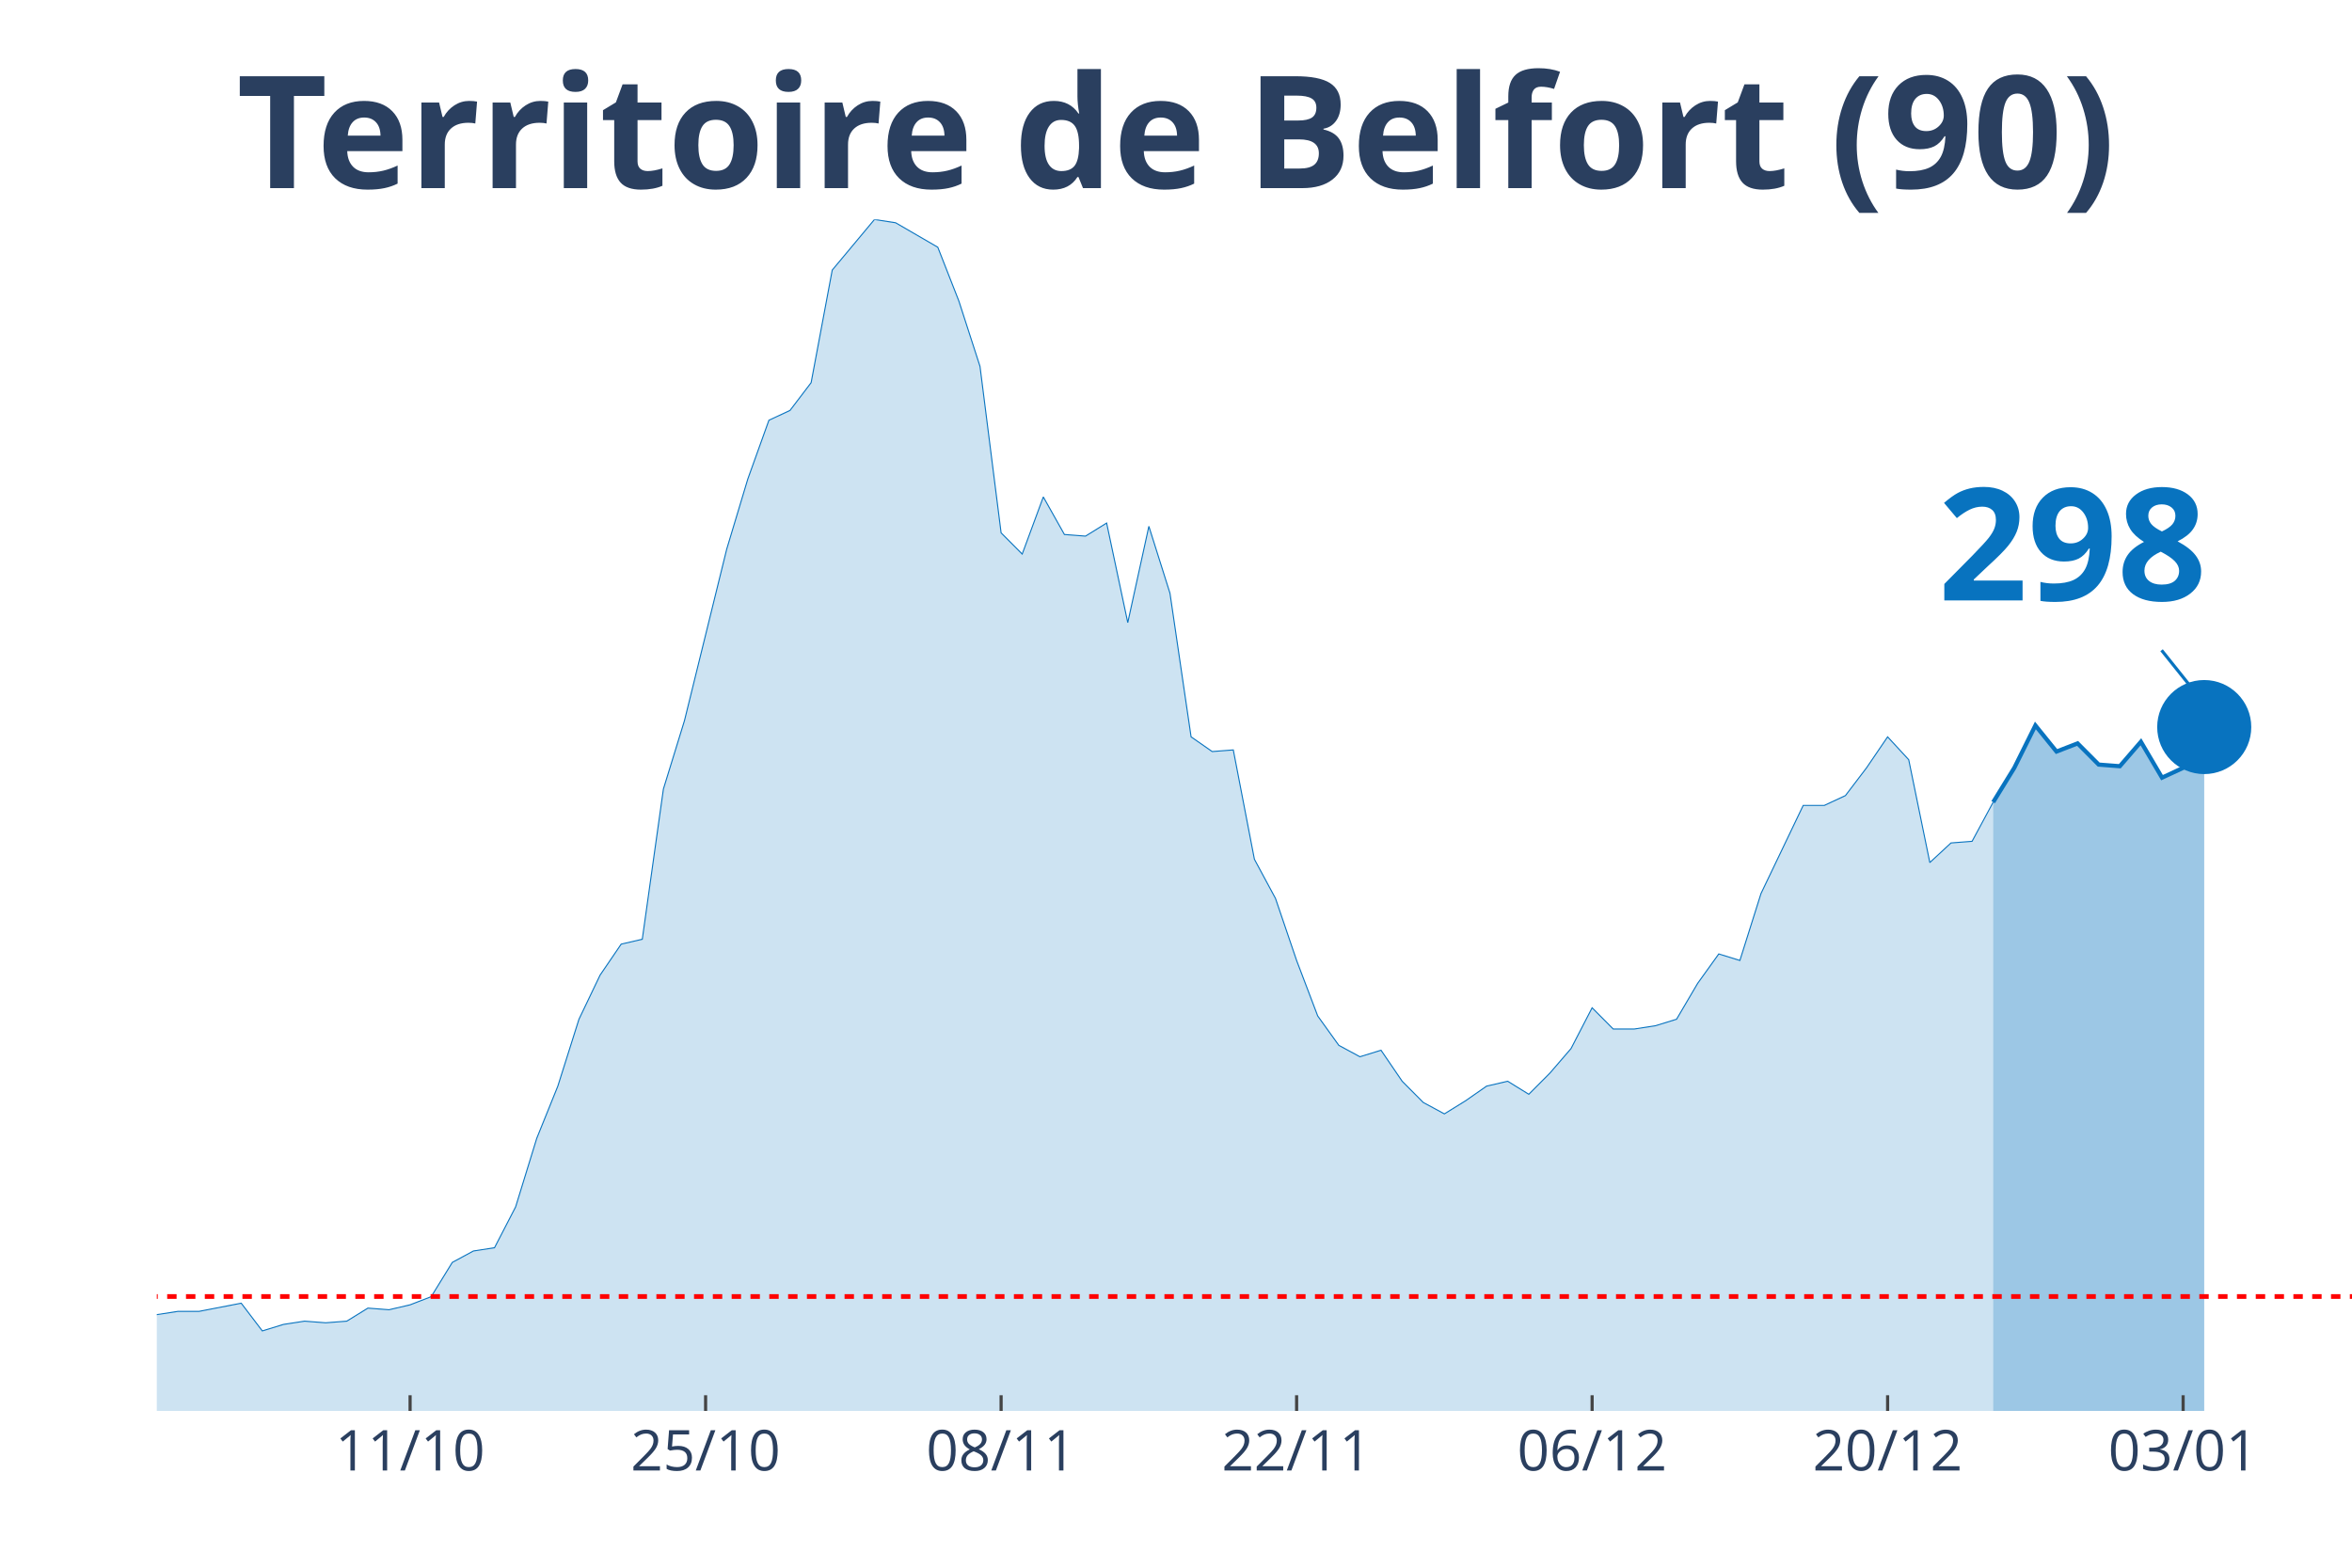
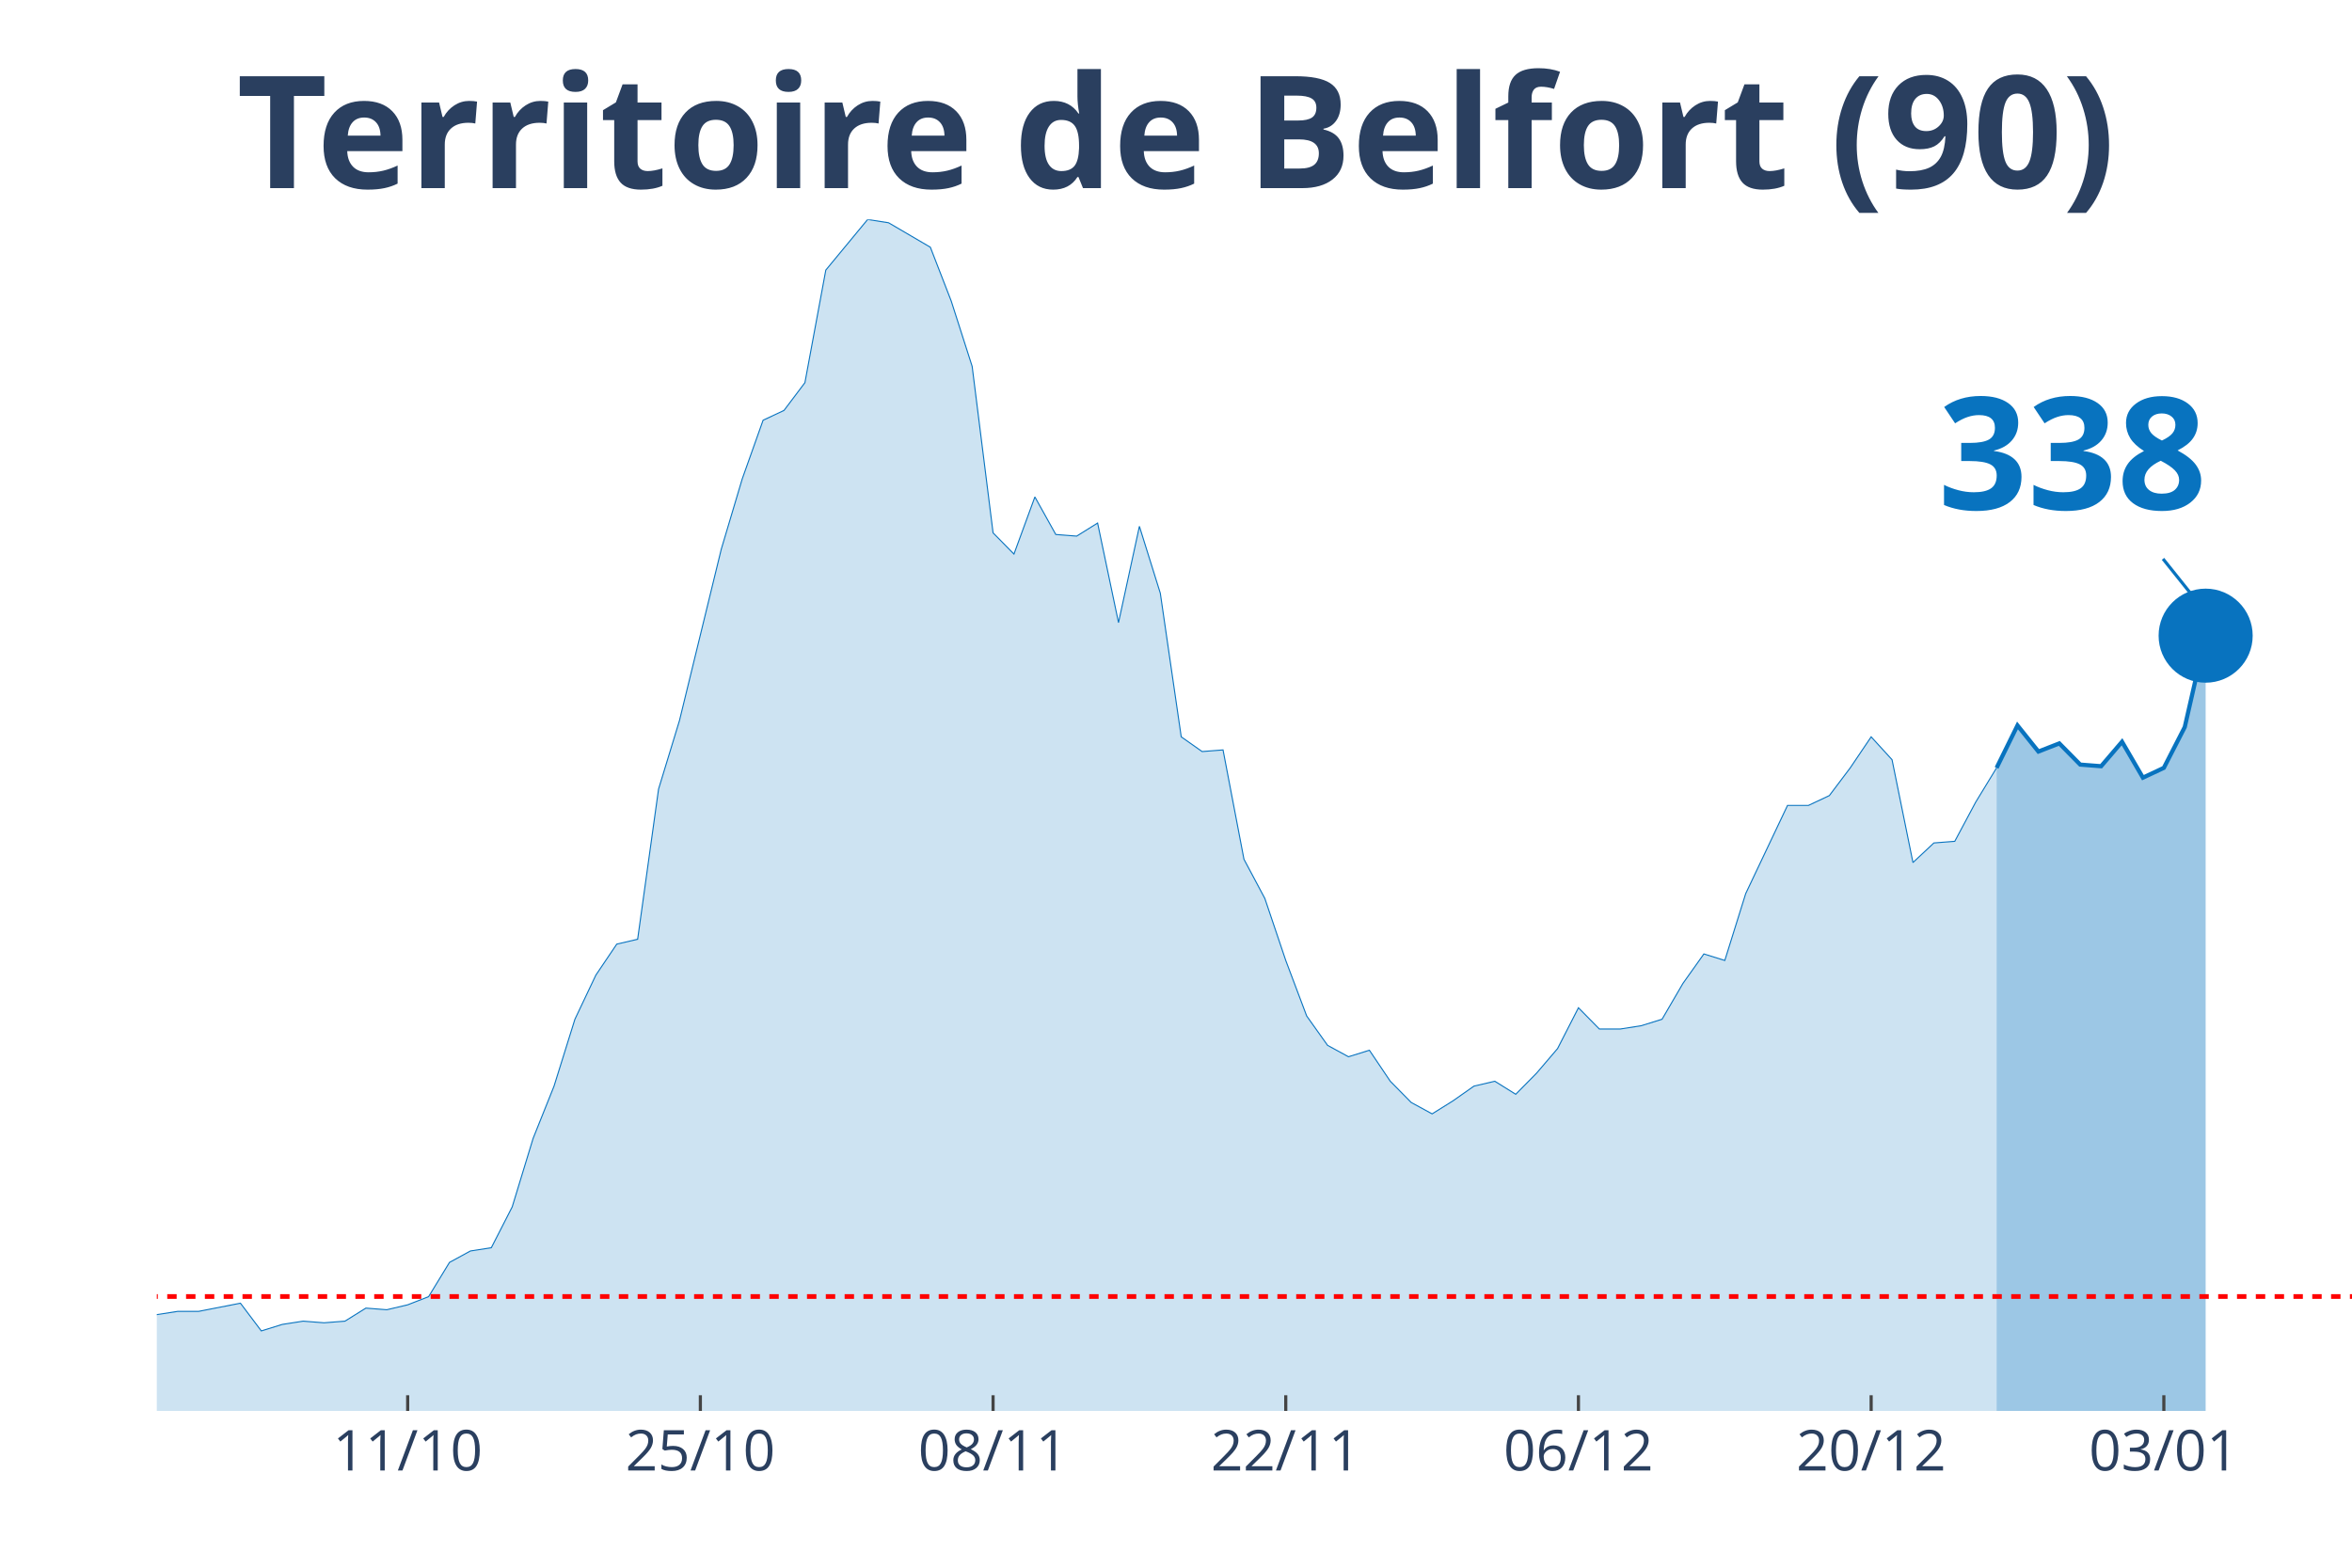
<svg xmlns="http://www.w3.org/2000/svg" class="main-svg" width="1125" height="750" style="" viewBox="0 0 750 500">
  <rect x="0" y="0" width="750" height="500" style="fill: rgb(0, 0, 0); fill-opacity: 0;" />
-   <defs id="defs-7053b9">
+   <defs id="defs-075219">
    <g class="clips">
-       <clipPath id="clip7053b9xyplot" class="plotclip">
+       <clipPath id="clip075219xyplot" class="plotclip">
        <rect width="700" height="380" />
      </clipPath>
-       <clipPath class="axesclip" id="clip7053b9x">
+       <clipPath class="axesclip" id="clip075219x">
        <rect x="50" y="0" width="700" height="500" />
      </clipPath>
-       <clipPath class="axesclip" id="clip7053b9y">
+       <clipPath class="axesclip" id="clip075219y">
        <rect x="0" y="70" width="750" height="380" />
      </clipPath>
-       <clipPath class="axesclip" id="clip7053b9xy">
+       <clipPath class="axesclip" id="clip075219xy">
        <rect x="50" y="70" width="700" height="380" />
      </clipPath>
    </g>
    <g class="gradients" />
  </defs>
  <g class="bglayer">
    <rect class="bg" x="50" y="70" width="700" height="380" style="fill: rgb(0, 0, 0); fill-opacity: 0; stroke-width: 0;" />
  </g>
  <g class="layer-below">
    <g class="imagelayer" />
    <g class="shapelayer" />
  </g>
  <g class="cartesianlayer">
    <g class="subplot xy">
      <g class="layer-subplot">
        <g class="shapelayer" />
        <g class="imagelayer" />
      </g>
      <g class="gridlayer">
        <g class="x">
-           <path class="xgrid crisp" transform="translate(130.77,0)" d="M0,70v380" style="stroke: rgb(255, 255, 255); stroke-opacity: 1; stroke-width: 1px;" />
-           <path class="xgrid crisp" transform="translate(225,0)" d="M0,70v380" style="stroke: rgb(255, 255, 255); stroke-opacity: 1; stroke-width: 1px;" />
-           <path class="xgrid crisp" transform="translate(319.23,0)" d="M0,70v380" style="stroke: rgb(255, 255, 255); stroke-opacity: 1; stroke-width: 1px;" />
-           <path class="xgrid crisp" transform="translate(413.46,0)" d="M0,70v380" style="stroke: rgb(255, 255, 255); stroke-opacity: 1; stroke-width: 1px;" />
-           <path class="xgrid crisp" transform="translate(507.69,0)" d="M0,70v380" style="stroke: rgb(255, 255, 255); stroke-opacity: 1; stroke-width: 1px;" />
-           <path class="xgrid crisp" transform="translate(601.92,0)" d="M0,70v380" style="stroke: rgb(255, 255, 255); stroke-opacity: 1; stroke-width: 1px;" />
-           <path class="xgrid crisp" transform="translate(696.15,0)" d="M0,70v380" style="stroke: rgb(255, 255, 255); stroke-opacity: 1; stroke-width: 1px;" />
+           <path class="xgrid crisp" transform="translate(130,0)" d="M0,70v380" style="stroke: rgb(255, 255, 255); stroke-opacity: 1; stroke-width: 1px;" />
+           <path class="xgrid crisp" transform="translate(223.33,0)" d="M0,70v380" style="stroke: rgb(255, 255, 255); stroke-opacity: 1; stroke-width: 1px;" />
+           <path class="xgrid crisp" transform="translate(316.67,0)" d="M0,70v380" style="stroke: rgb(255, 255, 255); stroke-opacity: 1; stroke-width: 1px;" />
+           <path class="xgrid crisp" transform="translate(410,0)" d="M0,70v380" style="stroke: rgb(255, 255, 255); stroke-opacity: 1; stroke-width: 1px;" />
+           <path class="xgrid crisp" transform="translate(503.33,0)" d="M0,70v380" style="stroke: rgb(255, 255, 255); stroke-opacity: 1; stroke-width: 1px;" />
+           <path class="xgrid crisp" transform="translate(596.67,0)" d="M0,70v380" style="stroke: rgb(255, 255, 255); stroke-opacity: 1; stroke-width: 1px;" />
+           <path class="xgrid crisp" transform="translate(690,0)" d="M0,70v380" style="stroke: rgb(255, 255, 255); stroke-opacity: 1; stroke-width: 1px;" />
        </g>
        <g class="y" />
      </g>
      <g class="zerolinelayer" />
      <path class="xlines-below" />
      <path class="ylines-below" />
      <g class="overlines-below" />
      <g class="xaxislayer-below" />
      <g class="yaxislayer-below" />
      <g class="overaxes-below" />
-       <g class="plot" transform="translate(50, 70)" clip-path="url('#clip7053b9xyplot')">
+       <g class="plot" transform="translate(50, 70)" clip-path="url('#clip075219xyplot')">
        <g class="scatterlayer mlayer">
-           <g class="trace scatter trace5ae5b7" style="stroke-miterlimit: 2;">
+           <g class="trace scatter tracef6bad5" style="stroke-miterlimit: 2;">
            <g class="fills">
              <g>
-                 <path class="js-fill" d="M585.58,380L-915.38,380L-915.38,373.23L-881.73,371.67L-875,375.32L-848.08,374.27L-841.35,374.27L-565.38,378.96L-558.65,378.44L-397.12,375.32L-390.38,374.27L-363.46,374.27L-356.73,372.19L-329.81,370.11L-323.08,370.63L-282.69,364.9L-275.96,363.86L-249.04,362.82L-242.31,362.82L-228.85,362.3L-222.12,363.34L-208.65,360.74L-201.92,360.74L-175,359.7L-168.27,359.18L-154.81,356.05L-148.08,349.29L-141.35,339.4L-134.62,341.48L-127.88,343.04L-121.15,339.4L-114.42,335.75L-107.69,337.32L-100.96,340.44L-94.23,346.16L-80.77,345.12L-74.04,350.85L-67.31,353.97L-60.58,353.97L-53.85,355.01L-47.12,358.14L-33.65,358.14L-26.92,358.66L-20.19,359.18L-13.46,349.81L-6.73,350.85L0,349.29L6.73,348.25L13.46,348.25L26.92,345.64L33.65,354.49L40.38,352.41L47.12,351.37L53.85,351.89L60.58,351.37L67.31,347.21L74.04,347.73L80.77,346.16L87.5,343.56L94.23,332.63L100.96,328.99L107.69,327.95L114.42,314.93L121.15,293.07L127.88,276.41L134.62,255.07L141.35,241.01L148.08,231.12L154.81,229.56L161.54,181.67L168.27,159.81L181.73,105.15L188.46,82.77L195.19,64.03L201.92,60.9L208.65,52.05L215.38,16.14L228.85,0L235.58,1.04L249.04,8.85L255.77,26.03L262.5,46.85L269.23,99.95L275.96,106.71L282.69,88.49L289.42,100.47L296.15,100.99L302.88,96.82L309.62,128.58L316.35,97.86L323.08,119.21L329.81,165.01L336.54,169.7L343.27,169.18L350,204.05L356.73,216.55L363.46,236.33L370.19,254.03L376.92,263.4L383.65,267.04L390.38,264.96L397.12,274.85L403.85,281.62L410.58,285.26L417.31,281.1L424.04,276.41L430.77,274.85L437.5,279.01L444.23,272.25L450.96,264.44L457.69,251.42L464.42,258.19L471.15,258.19L477.88,257.15L484.62,255.07L491.35,243.62L498.08,234.25L504.81,236.33L511.54,214.99L525,186.88L531.73,186.88L538.46,183.75L545.19,174.9L551.92,165.01L558.65,172.3L565.38,205.1L572.12,198.85L578.85,198.33L585.58,185.84" style="fill: rgb(8, 115, 191); fill-opacity: 0.2; stroke-width: 0;" />
+                 <path class="js-fill" d="M586.67,380L-906.67,380L-906.67,373.23L-873.33,371.67L-866.67,375.32L-840,374.27L-833.33,374.27L-566.67,378.44L-560,378.96L-480,377.4L-473.33,378.44L-420,377.4L-413.33,376.88L-273.33,363.86L-266.67,364.38L-233.33,361.78L-226.67,362.3L-220,363.34L-213.33,361.26L-193.33,360.74L-186.67,362.3L-153.33,356.05L-146.67,349.29L-140,339.4L-133.33,341.48L-126.67,343.04L-120,339.4L-113.33,335.75L-106.67,337.32L-100,340.44L-93.33,346.16L-80,345.12L-73.33,350.85L-66.67,353.97L-60,353.97L-53.33,355.01L-46.67,358.14L-33.33,358.14L-26.67,358.66L-20,359.18L-13.33,349.81L-6.67,350.85L0,349.29L6.67,348.25L13.33,348.25L26.67,345.64L33.33,354.49L40,352.41L46.67,351.37L53.33,351.89L60,351.37L66.67,347.21L73.33,347.73L80,346.16L86.67,343.56L93.33,332.63L100,328.99L106.67,327.95L113.33,314.93L120,293.07L126.67,276.41L133.33,255.07L140,241.01L146.67,231.12L153.33,229.56L160,181.67L166.67,159.81L180,105.15L186.67,82.77L193.33,64.03L200,60.9L206.67,52.05L213.33,16.14L226.67,0L233.33,1.04L246.67,8.85L253.33,26.03L260,46.85L266.67,99.95L273.33,106.71L280,88.49L286.67,100.47L293.33,100.99L300,96.82L306.67,128.58L313.33,97.86L320,119.21L326.67,165.01L333.33,169.7L340,169.18L346.67,204.05L353.33,216.55L360,236.33L366.67,254.03L373.33,263.4L380,267.04L386.67,264.96L393.33,274.85L400,281.62L406.67,285.26L413.33,281.1L420,276.41L426.67,274.85L433.33,279.01L440,272.25L446.67,264.44L453.33,251.42L460,258.19L466.67,258.19L473.33,257.15L480,255.07L486.67,243.62L493.33,234.25L500,236.33L506.67,214.99L520,186.88L526.67,186.88L533.33,183.75L540,174.9L546.67,165.01L553.33,172.3L560,205.1L566.67,198.85L573.33,198.33L580,185.84L586.67,174.9" style="fill: rgb(8, 115, 191); fill-opacity: 0.2; stroke-width: 0;" />
              </g>
            </g>
            <g class="errorbars" />
            <g class="lines">
-               <path class="js-line" d="M-915.38,373.23L-881.73,371.67L-875,375.32L-848.08,374.27L-841.35,374.27L-565.38,378.96L-558.65,378.44L-397.12,375.32L-390.38,374.27L-363.46,374.27L-356.73,372.19L-329.81,370.11L-323.08,370.63L-282.69,364.9L-275.96,363.86L-249.04,362.82L-242.31,362.82L-228.85,362.3L-222.12,363.34L-208.65,360.74L-201.92,360.74L-175,359.7L-168.27,359.18L-154.81,356.05L-148.08,349.29L-141.35,339.4L-134.62,341.48L-127.88,343.04L-121.15,339.4L-114.42,335.75L-107.69,337.32L-100.96,340.44L-94.23,346.16L-80.77,345.12L-74.04,350.85L-67.31,353.97L-60.58,353.97L-53.85,355.01L-47.12,358.14L-33.65,358.14L-26.92,358.66L-20.19,359.18L-13.46,349.81L-6.73,350.85L0,349.29L6.73,348.25L13.46,348.25L26.92,345.64L33.65,354.49L40.38,352.41L47.12,351.37L53.85,351.89L60.58,351.37L67.31,347.21L74.04,347.73L80.77,346.16L87.5,343.56L94.23,332.63L100.96,328.99L107.69,327.95L114.42,314.93L121.15,293.07L127.88,276.41L134.62,255.07L141.35,241.01L148.08,231.12L154.81,229.56L161.54,181.67L168.27,159.81L181.73,105.15L188.46,82.77L195.19,64.03L201.92,60.9L208.65,52.05L215.38,16.14L228.85,0L235.58,1.04L249.04,8.85L255.77,26.03L262.5,46.85L269.23,99.95L275.96,106.71L282.69,88.49L289.42,100.47L296.15,100.99L302.88,96.82L309.62,128.58L316.35,97.86L323.08,119.21L329.81,165.01L336.54,169.7L343.27,169.18L350,204.05L356.73,216.55L363.46,236.33L370.19,254.03L376.92,263.4L383.65,267.04L390.38,264.96L397.12,274.85L403.85,281.62L410.58,285.26L417.31,281.1L424.04,276.41L430.77,274.85L437.5,279.01L444.23,272.25L450.96,264.44L457.69,251.42L464.42,258.19L471.15,258.19L477.88,257.15L484.62,255.07L491.35,243.62L498.08,234.25L504.81,236.33L511.54,214.99L525,186.88L531.73,186.88L538.46,183.75L545.19,174.9L551.92,165.01L558.65,172.3L565.38,205.1L572.12,198.85L578.85,198.33L585.58,185.84" style="vector-effect: non-scaling-stroke; fill: none; stroke: rgb(8, 115, 191); stroke-opacity: 1; stroke-width: 0.5px; opacity: 1;" />
+               <path class="js-line" d="M-906.67,373.23L-873.33,371.67L-866.67,375.32L-840,374.27L-833.33,374.27L-566.67,378.44L-560,378.96L-480,377.4L-473.33,378.44L-420,377.4L-413.33,376.88L-273.33,363.86L-266.67,364.38L-233.33,361.78L-226.67,362.3L-220,363.34L-213.33,361.26L-193.33,360.74L-186.67,362.3L-153.33,356.05L-146.67,349.29L-140,339.4L-133.33,341.48L-126.67,343.04L-120,339.4L-113.33,335.75L-106.67,337.32L-100,340.44L-93.33,346.16L-80,345.12L-73.33,350.85L-66.67,353.97L-60,353.97L-53.33,355.01L-46.67,358.14L-33.33,358.14L-26.67,358.66L-20,359.18L-13.33,349.81L-6.67,350.85L0,349.29L6.67,348.25L13.33,348.25L26.67,345.64L33.33,354.49L40,352.41L46.67,351.37L53.33,351.89L60,351.37L66.67,347.21L73.33,347.73L80,346.16L86.67,343.56L93.33,332.63L100,328.99L106.67,327.95L113.33,314.93L120,293.07L126.67,276.41L133.33,255.07L140,241.01L146.67,231.12L153.33,229.56L160,181.67L166.67,159.81L180,105.15L186.67,82.77L193.33,64.03L200,60.9L206.67,52.05L213.33,16.14L226.67,0L233.33,1.04L246.67,8.85L253.33,26.03L260,46.85L266.67,99.95L273.33,106.71L280,88.49L286.67,100.47L293.33,100.99L300,96.82L306.67,128.58L313.33,97.86L320,119.21L326.67,165.01L333.33,169.7L340,169.18L346.67,204.05L353.33,216.55L360,236.33L366.67,254.03L373.33,263.4L380,267.04L386.67,264.96L393.33,274.85L400,281.62L406.67,285.26L413.33,281.1L420,276.41L426.67,274.85L433.33,279.01L440,272.25L446.67,264.44L453.33,251.42L460,258.19L466.67,258.19L473.33,257.15L480,255.07L486.67,243.62L493.33,234.25L500,236.33L506.67,214.99L520,186.88L526.67,186.88L533.33,183.75L540,174.9L546.67,165.01L553.33,172.3L560,205.1L566.67,198.85L573.33,198.33L580,185.84L586.67,174.9" style="vector-effect: non-scaling-stroke; fill: none; stroke: rgb(8, 115, 191); stroke-opacity: 1; stroke-width: 0.5px; opacity: 1;" />
            </g>
            <g class="points" />
            <g class="text" />
          </g>
-           <g class="trace scatter trace86d6bc" style="stroke-miterlimit: 2;">
+           <g class="trace scatter trace6022ab" style="stroke-miterlimit: 2;">
            <g class="fills">
              <g>
-                 <path class="js-fill" d="M652.88,380L585.58,380L585.58,185.84L592.31,174.9L599.04,161.37L605.77,169.7L612.5,167.1L619.23,173.86L625.96,174.38L632.69,166.58L639.42,178.03L646.15,174.9L652.88,161.89" style="fill: rgb(8, 115, 191); fill-opacity: 0.4; stroke-width: 0;" />
+                 <path class="js-fill" d="M653.33,380L586.67,380L586.67,174.9L593.33,161.37L600,169.7L606.67,167.1L613.33,173.86L620,174.38L626.67,166.58L633.33,178.03L640,174.9L646.67,161.89L653.33,132.74" style="fill: rgb(8, 115, 191); fill-opacity: 0.4; stroke-width: 0;" />
              </g>
            </g>
            <g class="errorbars" />
            <g class="lines">
-               <path class="js-line" d="M585.58,185.84L592.31,174.9L599.04,161.37L605.77,169.7L612.5,167.1L619.23,173.86L625.96,174.38L632.69,166.58L639.42,178.03L646.15,174.9L652.88,161.89" style="vector-effect: non-scaling-stroke; fill: none; stroke: rgb(8, 115, 191); stroke-opacity: 1; stroke-width: 2px; opacity: 1;" />
+               <path class="js-line" d="M586.67,174.9L593.33,161.37L600,169.7L606.67,167.1L613.33,173.86L620,174.38L626.67,166.58L633.33,178.03L640,174.9L646.67,161.89L653.33,132.74" style="vector-effect: non-scaling-stroke; fill: none; stroke: rgb(8, 115, 191); stroke-opacity: 1; stroke-width: 2px; opacity: 1;" />
            </g>
            <g class="points" />
            <g class="text" />
          </g>
-           <g class="trace scatter traced0fb5b" style="stroke-miterlimit: 2; opacity: 1;">
+           <g class="trace scatter trace5bbf84" style="stroke-miterlimit: 2; opacity: 1;">
            <g class="fills" />
            <g class="errorbars" />
            <g class="lines" />
            <g class="points">
-               <path class="point" transform="translate(652.88,161.89)" d="M15,0A15,15 0 1,1 0,-15A15,15 0 0,1 15,0Z" style="opacity: 1; stroke-width: 0px; fill: rgb(8, 115, 191); fill-opacity: 1;" />
+               <path class="point" transform="translate(653.33,132.74)" d="M15,0A15,15 0 1,1 0,-15A15,15 0 0,1 15,0Z" style="opacity: 1; stroke-width: 0px; fill: rgb(8, 115, 191); fill-opacity: 1;" />
            </g>
            <g class="text" />
          </g>
        </g>
      </g>
      <g class="overplot" />
      <path class="xlines-above crisp" style="fill: none; stroke-width: 1px; stroke: rgb(0, 0, 0); stroke-opacity: 0;" d="" />
      <path class="ylines-above crisp" style="fill: none;" d="M0,0" />
      <g class="overlines-above" />
      <g class="xaxislayer-above">
-         <path class="xtick ticks crisp" d="M0,450v-5" transform="translate(130.77,0)" style="stroke: rgb(68, 68, 68); stroke-opacity: 1; stroke-width: 1px;" />
-         <path class="xtick ticks crisp" d="M0,450v-5" transform="translate(225,0)" style="stroke: rgb(68, 68, 68); stroke-opacity: 1; stroke-width: 1px;" />
-         <path class="xtick ticks crisp" d="M0,450v-5" transform="translate(319.23,0)" style="stroke: rgb(68, 68, 68); stroke-opacity: 1; stroke-width: 1px;" />
-         <path class="xtick ticks crisp" d="M0,450v-5" transform="translate(413.46,0)" style="stroke: rgb(68, 68, 68); stroke-opacity: 1; stroke-width: 1px;" />
-         <path class="xtick ticks crisp" d="M0,450v-5" transform="translate(507.69,0)" style="stroke: rgb(68, 68, 68); stroke-opacity: 1; stroke-width: 1px;" />
-         <path class="xtick ticks crisp" d="M0,450v-5" transform="translate(601.92,0)" style="stroke: rgb(68, 68, 68); stroke-opacity: 1; stroke-width: 1px;" />
-         <path class="xtick ticks crisp" d="M0,450v-5" transform="translate(696.15,0)" style="stroke: rgb(68, 68, 68); stroke-opacity: 1; stroke-width: 1px;" />
+         <path class="xtick ticks crisp" d="M0,450v-5" transform="translate(130,0)" style="stroke: rgb(68, 68, 68); stroke-opacity: 1; stroke-width: 1px;" />
+         <path class="xtick ticks crisp" d="M0,450v-5" transform="translate(223.33,0)" style="stroke: rgb(68, 68, 68); stroke-opacity: 1; stroke-width: 1px;" />
+         <path class="xtick ticks crisp" d="M0,450v-5" transform="translate(316.67,0)" style="stroke: rgb(68, 68, 68); stroke-opacity: 1; stroke-width: 1px;" />
+         <path class="xtick ticks crisp" d="M0,450v-5" transform="translate(410,0)" style="stroke: rgb(68, 68, 68); stroke-opacity: 1; stroke-width: 1px;" />
+         <path class="xtick ticks crisp" d="M0,450v-5" transform="translate(503.33,0)" style="stroke: rgb(68, 68, 68); stroke-opacity: 1; stroke-width: 1px;" />
+         <path class="xtick ticks crisp" d="M0,450v-5" transform="translate(596.67,0)" style="stroke: rgb(68, 68, 68); stroke-opacity: 1; stroke-width: 1px;" />
+         <path class="xtick ticks crisp" d="M0,450v-5" transform="translate(690,0)" style="stroke: rgb(68, 68, 68); stroke-opacity: 1; stroke-width: 1px;" />
        <g class="xtick">
-           <text text-anchor="middle" x="0" y="469" transform="translate(130.77,0)" style="font-family: 'Open Sans', verdana, arial, sans-serif; font-size: 18px; fill: rgb(42, 63, 95); fill-opacity: 1; white-space: pre;">11/10</text>
+           <text text-anchor="middle" x="0" y="469" transform="translate(130,0)" style="font-family: 'Open Sans', verdana, arial, sans-serif; font-size: 18px; fill: rgb(42, 63, 95); fill-opacity: 1; white-space: pre;">11/10</text>
        </g>
        <g class="xtick">
-           <text text-anchor="middle" x="0" y="469" transform="translate(225,0)" style="font-family: 'Open Sans', verdana, arial, sans-serif; font-size: 18px; fill: rgb(42, 63, 95); fill-opacity: 1; white-space: pre;">25/10</text>
+           <text text-anchor="middle" x="0" y="469" transform="translate(223.33,0)" style="font-family: 'Open Sans', verdana, arial, sans-serif; font-size: 18px; fill: rgb(42, 63, 95); fill-opacity: 1; white-space: pre;">25/10</text>
        </g>
        <g class="xtick">
-           <text text-anchor="middle" x="0" y="469" transform="translate(319.23,0)" style="font-family: 'Open Sans', verdana, arial, sans-serif; font-size: 18px; fill: rgb(42, 63, 95); fill-opacity: 1; white-space: pre;">08/11</text>
+           <text text-anchor="middle" x="0" y="469" transform="translate(316.67,0)" style="font-family: 'Open Sans', verdana, arial, sans-serif; font-size: 18px; fill: rgb(42, 63, 95); fill-opacity: 1; white-space: pre;">08/11</text>
        </g>
        <g class="xtick">
-           <text text-anchor="middle" x="0" y="469" transform="translate(413.46,0)" style="font-family: 'Open Sans', verdana, arial, sans-serif; font-size: 18px; fill: rgb(42, 63, 95); fill-opacity: 1; white-space: pre;">22/11</text>
+           <text text-anchor="middle" x="0" y="469" transform="translate(410,0)" style="font-family: 'Open Sans', verdana, arial, sans-serif; font-size: 18px; fill: rgb(42, 63, 95); fill-opacity: 1; white-space: pre;">22/11</text>
        </g>
        <g class="xtick">
-           <text text-anchor="middle" x="0" y="469" transform="translate(507.69,0)" style="font-family: 'Open Sans', verdana, arial, sans-serif; font-size: 18px; fill: rgb(42, 63, 95); fill-opacity: 1; white-space: pre;">06/12</text>
+           <text text-anchor="middle" x="0" y="469" transform="translate(503.33,0)" style="font-family: 'Open Sans', verdana, arial, sans-serif; font-size: 18px; fill: rgb(42, 63, 95); fill-opacity: 1; white-space: pre;">06/12</text>
        </g>
        <g class="xtick">
-           <text text-anchor="middle" x="0" y="469" transform="translate(601.92,0)" style="font-family: 'Open Sans', verdana, arial, sans-serif; font-size: 18px; fill: rgb(42, 63, 95); fill-opacity: 1; white-space: pre;">20/12</text>
+           <text text-anchor="middle" x="0" y="469" transform="translate(596.67,0)" style="font-family: 'Open Sans', verdana, arial, sans-serif; font-size: 18px; fill: rgb(42, 63, 95); fill-opacity: 1; white-space: pre;">20/12</text>
        </g>
        <g class="xtick">
-           <text text-anchor="middle" x="0" y="469" transform="translate(696.15,0)" style="font-family: 'Open Sans', verdana, arial, sans-serif; font-size: 18px; fill: rgb(42, 63, 95); fill-opacity: 1; white-space: pre;">03/01</text>
+           <text text-anchor="middle" x="0" y="469" transform="translate(690,0)" style="font-family: 'Open Sans', verdana, arial, sans-serif; font-size: 18px; fill: rgb(42, 63, 95); fill-opacity: 1; white-space: pre;">03/01</text>
        </g>
      </g>
      <g class="yaxislayer-above" />
      <g class="overaxes-above" />
    </g>
  </g>
  <g class="polarlayer" />
  <g class="ternarylayer" />
  <g class="geolayer" />
  <g class="funnelarealayer" />
  <g class="pielayer" />
  <g class="treemaplayer" />
  <g class="sunburstlayer" />
  <g class="glimages" />
-   <defs id="topdefs-7053b9">
+   <defs id="topdefs-075219">
    <g class="clips" />
  </defs>
  <g class="layer-above">
    <g class="imagelayer" />
    <g class="shapelayer">
-       <path data-index="0" fill-rule="evenodd" d="M-3732.69,413.52L1187.5,413.52" clip-path="url('#clip7053b9xy')" style="opacity: 1; stroke: rgb(255, 0, 0); stroke-opacity: 1; fill: rgb(0, 0, 0); fill-opacity: 0; stroke-dasharray: 3px, 3px; stroke-width: 1.5px;" />
+       <path data-index="0" fill-rule="evenodd" d="M-3696.67,413.52L1176.67,413.52" clip-path="url('#clip075219xy')" style="opacity: 1; stroke: rgb(255, 0, 0); stroke-opacity: 1; fill: rgb(0, 0, 0); fill-opacity: 0; stroke-dasharray: 3px, 3px; stroke-width: 1.5px;" />
    </g>
  </g>
  <g class="infolayer">
    <g class="g-gtitle">
      <text class="gtitle" x="375" y="25" text-anchor="middle" dy="0.7em" style="font-family: 'Open Sans', verdana, arial, sans-serif; font-size: 50px; fill: rgb(42, 63, 95); opacity: 1; font-weight: normal; white-space: pre;">
        <tspan style="font-weight:bold">Territoire de Belfort (90)</tspan>
      </text>
    </g>
    <g class="g-xtitle" />
    <g class="annotation" data-index="0" style="opacity: 1;">
-       <g class="annotation-text-g" transform="rotate(0,660.88,171.89)">
-         <g class="cursor-pointer" transform="translate(603, 136)">
+       <g class="annotation-text-g" transform="rotate(0,661.33,142.74)">
+         <g class="cursor-pointer" transform="translate(603, 107)">
          <rect class="bg" x="0.5" y="0.5" width="115" height="71" style="stroke-width: 1px; stroke: rgb(0, 0, 0); stroke-opacity: 0; fill: rgb(255, 255, 255); fill-opacity: 0.6;" />
          <text class="annotation-text" text-anchor="middle" x="57.812" y="55.5" style="font-family: 'Open Sans', verdana, arial, sans-serif; font-size: 50px; fill: rgb(8, 115, 191); fill-opacity: 1; white-space: pre;">
-             <tspan style="font-weight:bold">298 </tspan>
+             <tspan style="font-weight:bold">338 </tspan>
          </text>
        </g>
      </g>
      <g class="annotation-arrow-g" style="opacity: 1;">
-         <path d="M689.28,207.39L700.88,221.89" style="stroke-width: 1px; stroke: rgb(8, 115, 191); stroke-opacity: 1; stroke-dasharray: 0px, 0px, 18.569px, 18.569px;" />
+         <path d="M689.73,178.24L701.33,192.74" style="stroke-width: 1px; stroke: rgb(8, 115, 191); stroke-opacity: 1; stroke-dasharray: 0px, 0px, 18.569px, 18.569px;" />
      </g>
    </g>
  </g>
</svg>
